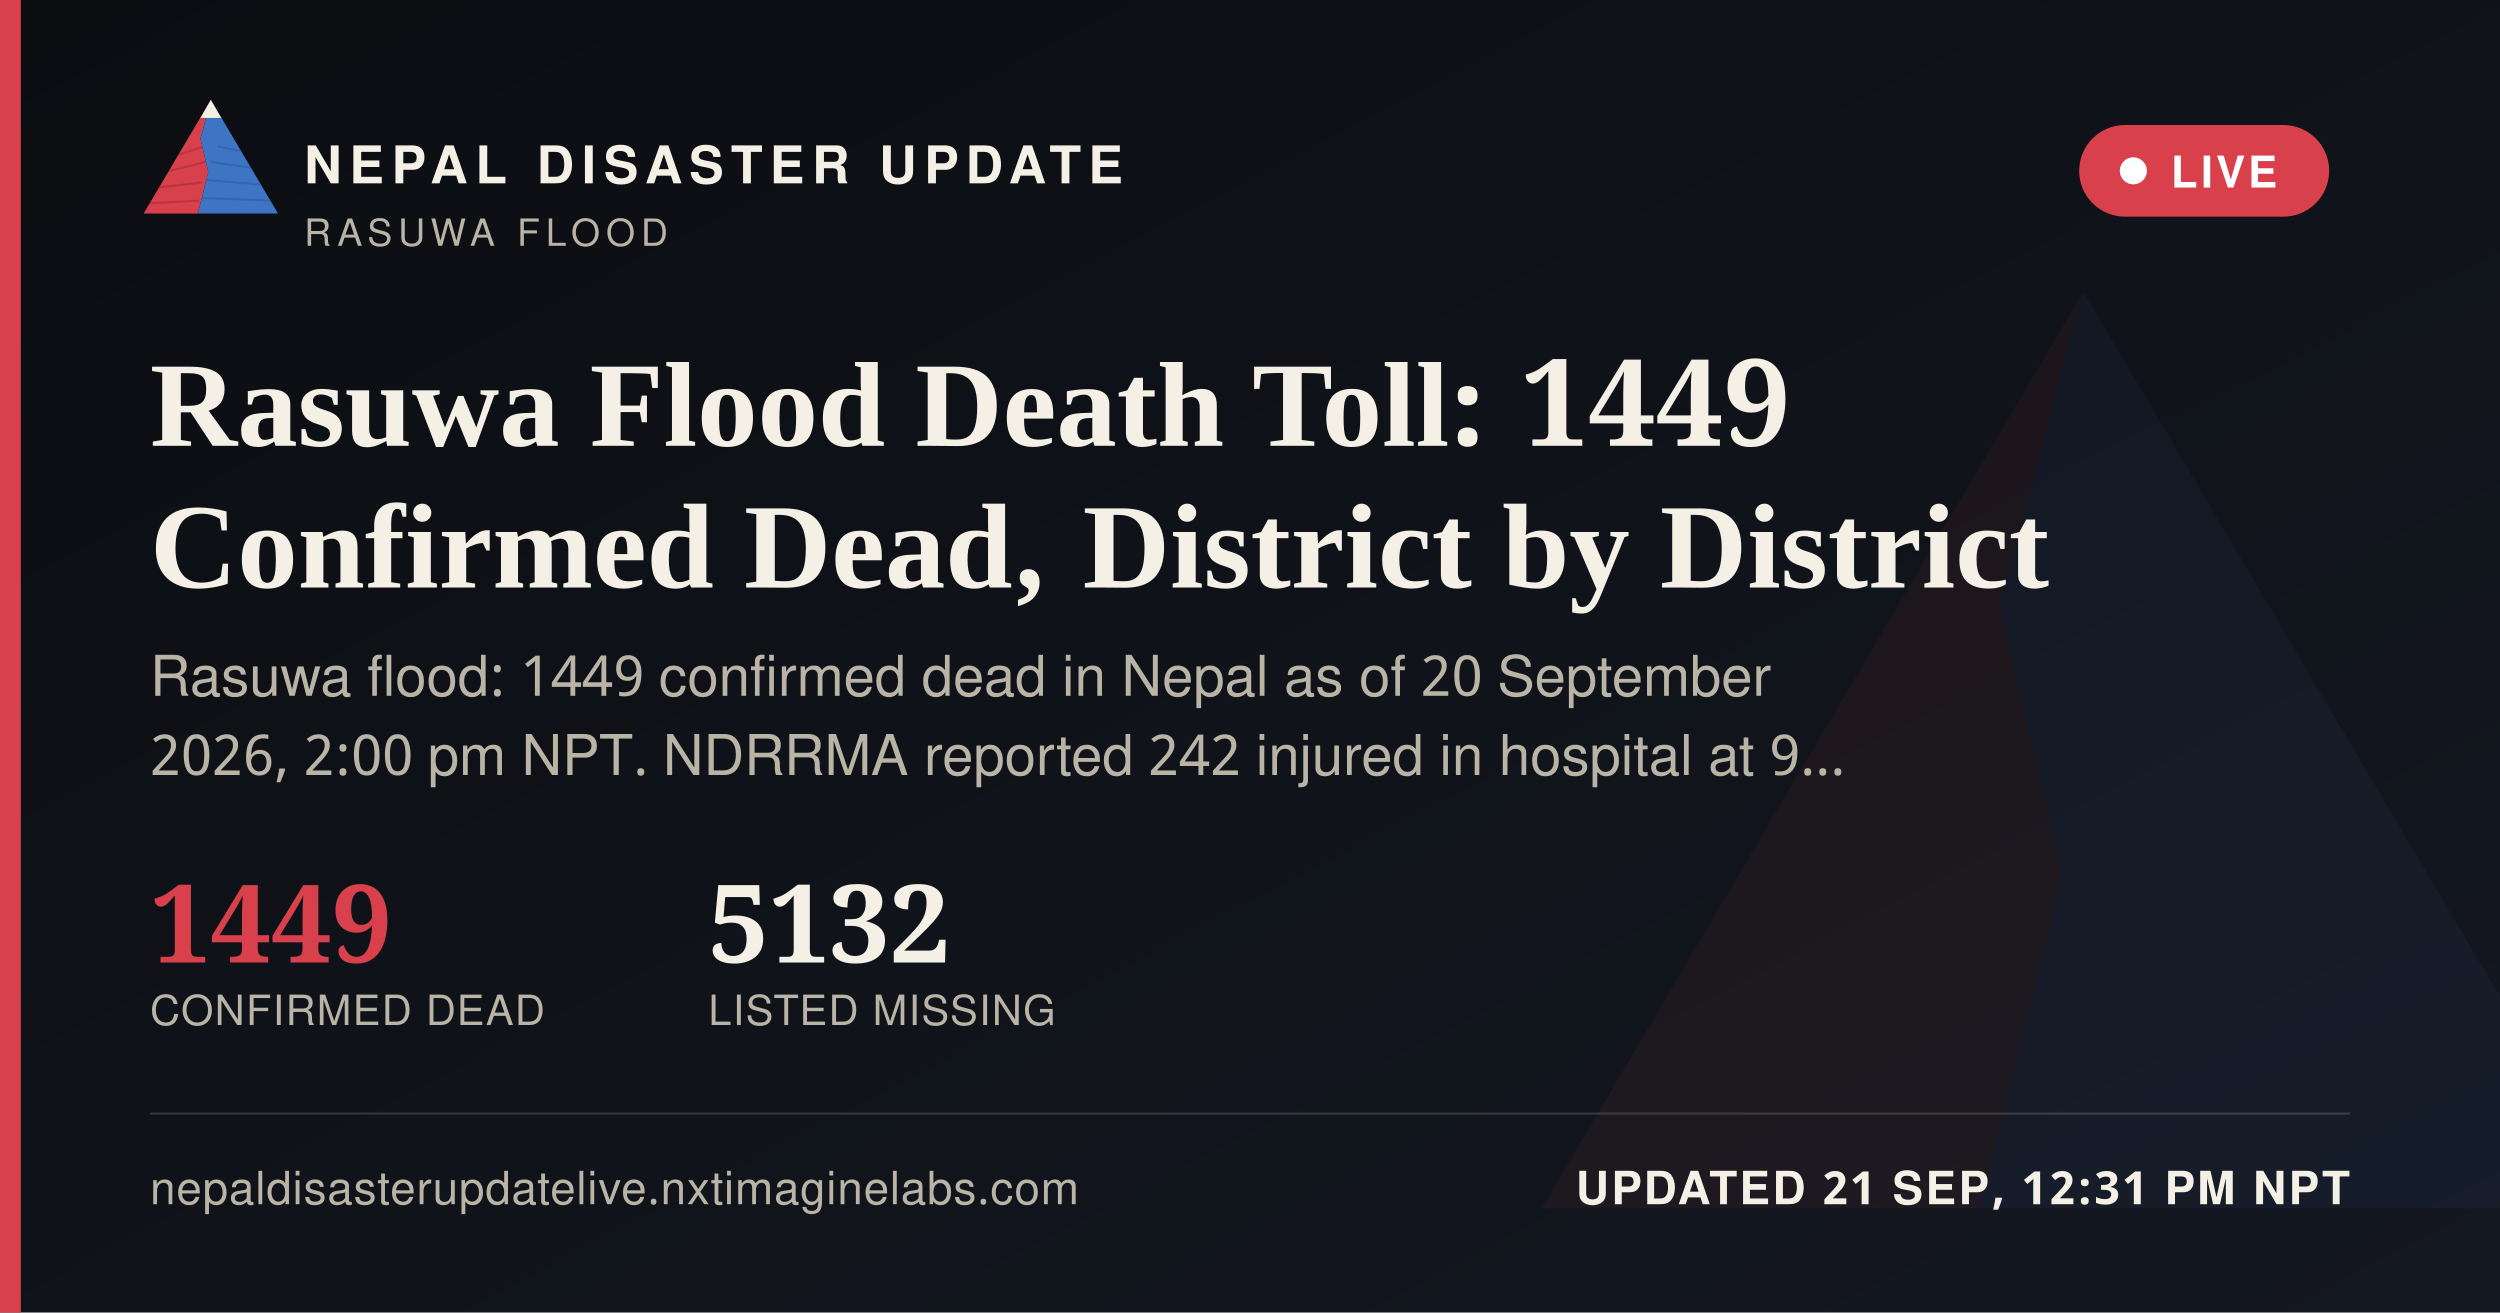
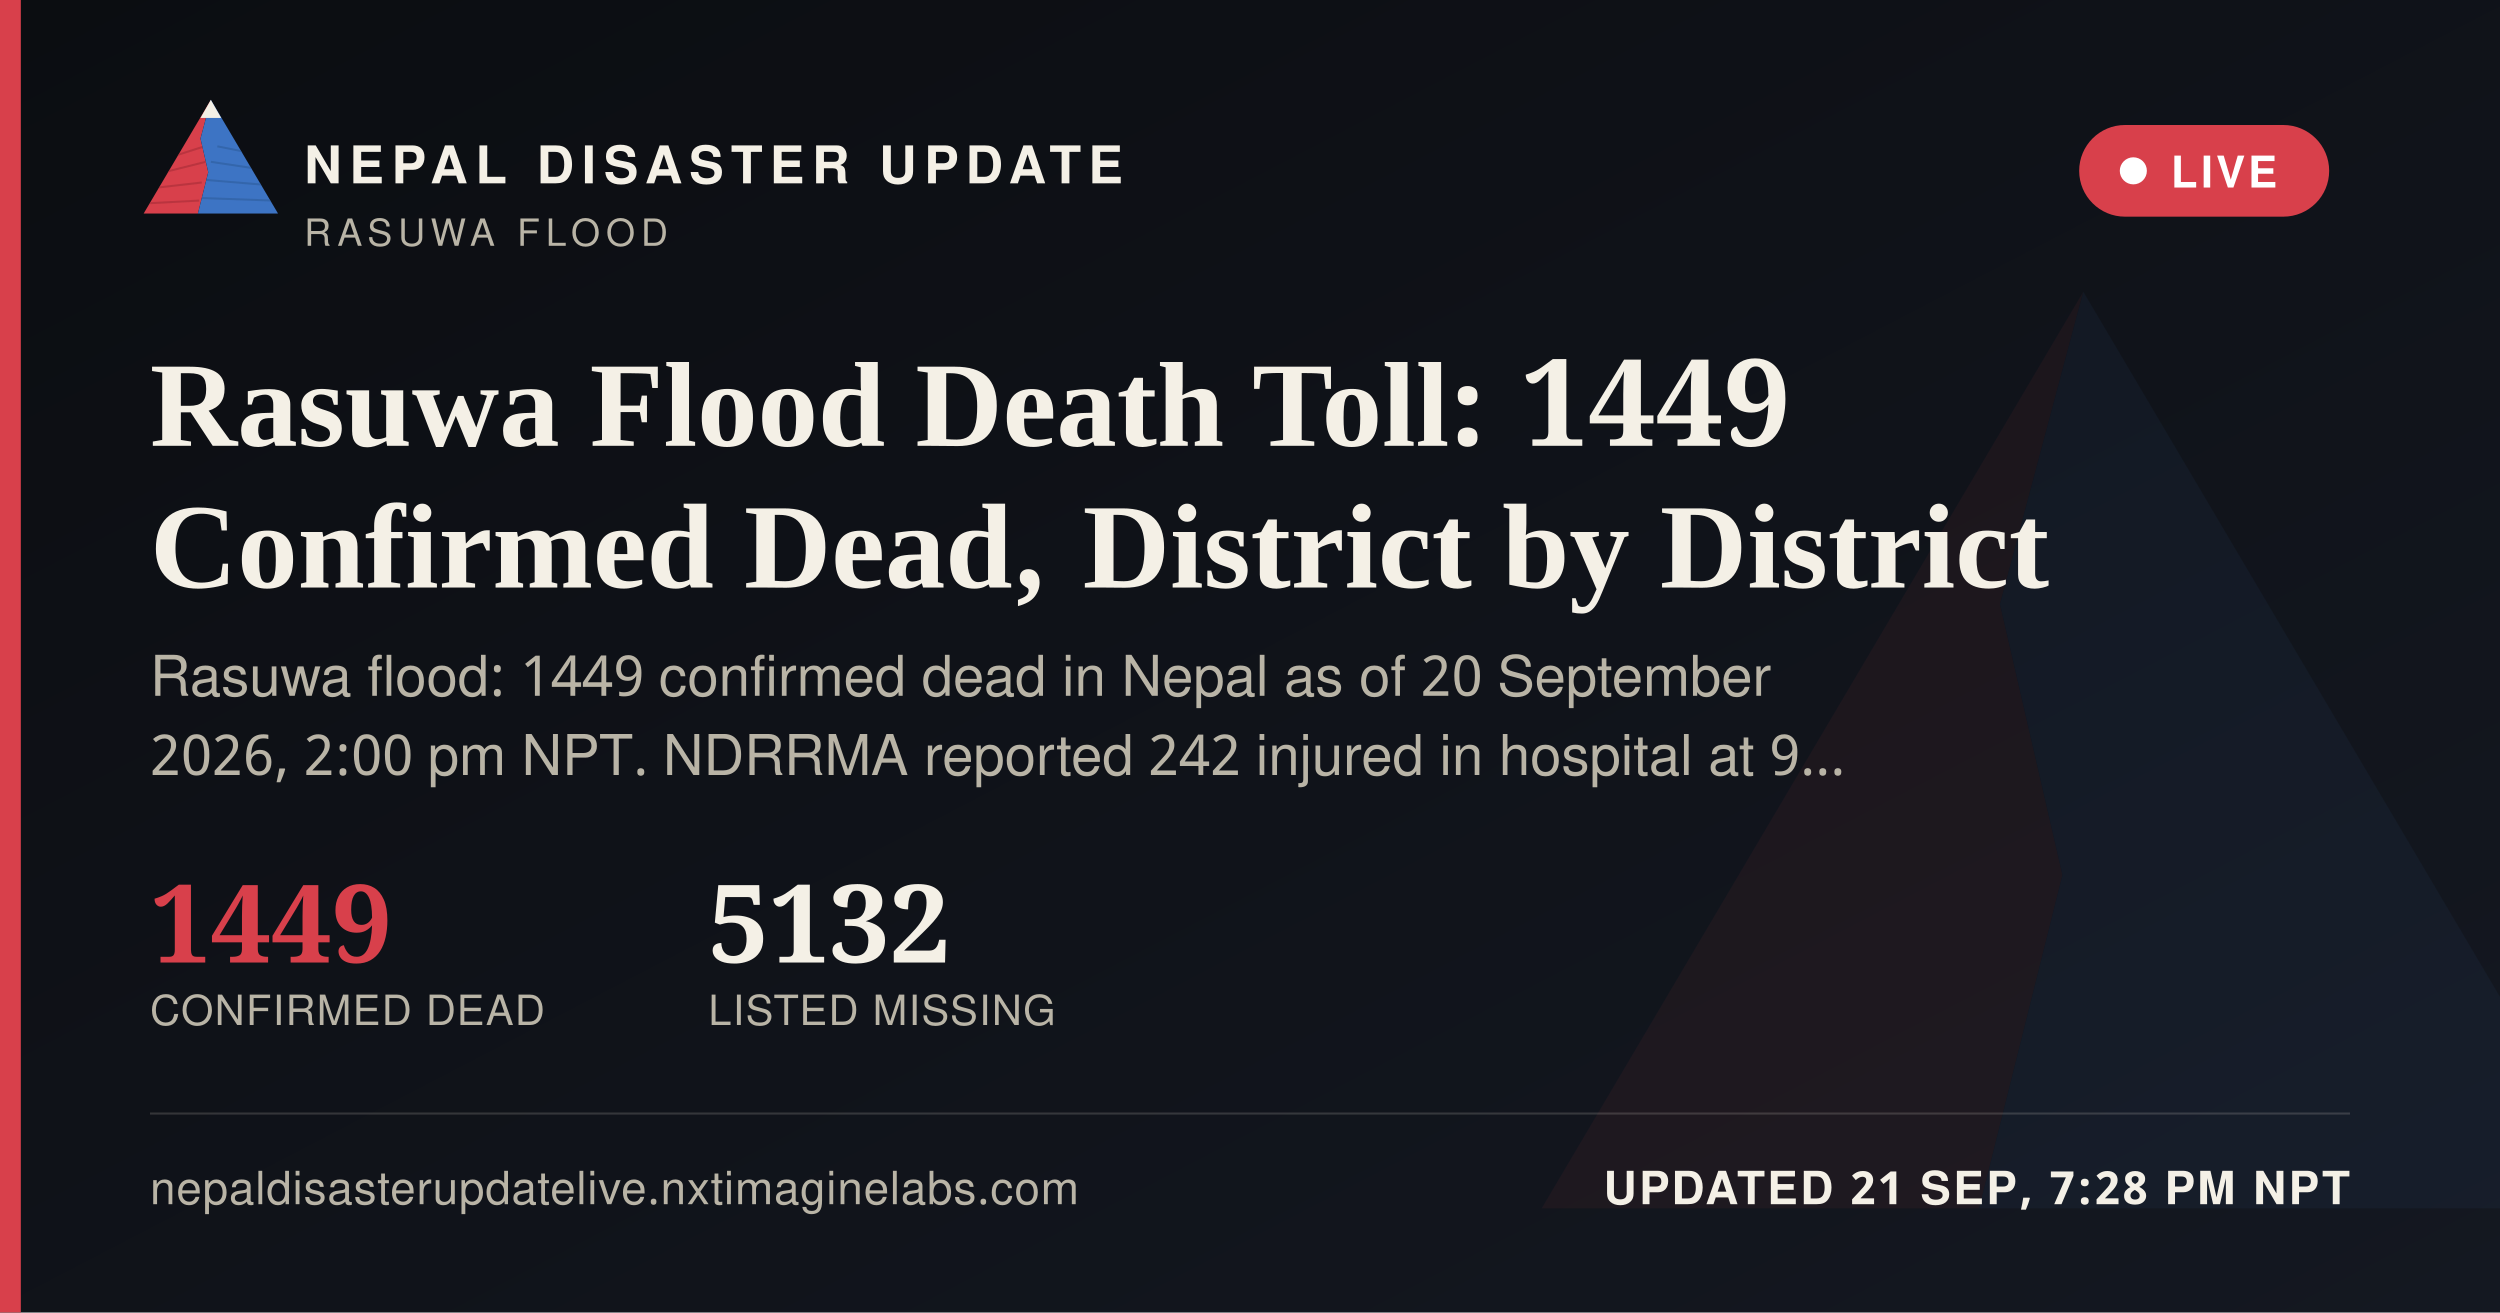
<svg xmlns="http://www.w3.org/2000/svg" width="1200" height="630" viewBox="0 0 1200 630">
  <defs>
    <linearGradient id="ogbg" x1="0" y1="0" x2="1" y2="1">
      <stop offset="0" stop-color="#0B0D11" />
      <stop offset="1" stop-color="#141821" />
    </linearGradient>
  </defs>
  <rect width="1200" height="630" fill="url(#ogbg)" />
  <g transform="translate(700,60) scale(5)" opacity="0.06">
    <polygon points="60,16 52,46 58,72 50,104 8,104" fill="#D8404B" />
    <polygon points="60,16 112,104 50,104 58,72 52,46" fill="#3D74C4" />
  </g>
  <rect x="0" y="0" width="10" height="630" fill="#D8404B" />
  <g transform="translate(64,38) scale(0.62)">
    <g>
      <defs>
        <clipPath id="ogLc">
          <polygon points="60,16 52,46 58,72 50,104 8,104" />
        </clipPath>
        <clipPath id="ogRc">
          <polygon points="60,16 112,104 50,104 58,72 52,46" />
        </clipPath>
      </defs>
      <polygon points="60,16 52,46 58,72 50,104 8,104" fill="#D8404B" />
      <g clip-path="url(#ogLc)" stroke="#A32A34" stroke-width="1.6" fill="none" opacity="0.55">
        <path d="M30,60 L55,52" />
        <path d="M24,72 L56,64" />
        <path d="M18,84 L53,80" />
        <path d="M13,96 L51,94" />
      </g>
      <polygon points="60,16 112,104 50,104 58,72 52,46" fill="#3D74C4" />
      <g clip-path="url(#ogRc)" stroke="#2A5793" stroke-width="1.6" fill="none" opacity="0.5">
        <path d="M65,52 L95,58" />
        <path d="M60,64 L100,70" />
        <path d="M56,78 L104,82" />
        <path d="M52,92 L108,94" />
      </g>
      <polygon points="60,16 52,30 68,30" fill="#F4F0E6" />
    </g>
  </g>
  <text x="146" y="88" font-family="'Public Sans', 'Noto Sans Devanagari', 'Helvetica Neue', Helvetica, Arial, sans-serif" font-size="25" font-weight="800" letter-spacing="3.6" fill="#F4F0E6">NEPAL DISASTER UPDATE</text>
  <text x="146" y="118" font-family="'Public Sans', 'Noto Sans Devanagari', 'Helvetica Neue', Helvetica, Arial, sans-serif" font-size="18" letter-spacing="2.8" fill="#B9B4A6">RASUWA FLOOD</text>
  <g>
    <rect x="998" y="60" width="120" height="44" rx="22" fill="#D8404B" stroke="none" />
    <circle cx="1024" cy="82" r="6.5" fill="#FFFFFF" />
    <text x="1042" y="90" font-family="'Public Sans', 'Noto Sans Devanagari', 'Helvetica Neue', Helvetica, Arial, sans-serif" font-size="21" font-weight="700" letter-spacing="1.6" fill="#FFFFFF">LIVE</text>
  </g>
  <text x="72" y="214" font-family="Newsreader, 'Noto Serif Devanagari', Georgia, 'Times New Roman', serif" font-size="58" font-weight="600" fill="#F4F0E6">Rasuwa Flood Death Toll: 1449</text>
  <text x="72" y="282" font-family="Newsreader, 'Noto Serif Devanagari', Georgia, 'Times New Roman', serif" font-size="58" font-weight="600" fill="#F4F0E6">Confirmed Dead, District by District</text>
  <text x="72" y="334" font-family="'Public Sans', 'Noto Sans Devanagari', 'Helvetica Neue', Helvetica, Arial, sans-serif" font-size="27" fill="#B9B4A6">Rasuwa flood: 1449 confirmed dead in Nepal as of 20 September</text>
  <text x="72" y="372" font-family="'Public Sans', 'Noto Sans Devanagari', 'Helvetica Neue', Helvetica, Arial, sans-serif" font-size="27" fill="#B9B4A6">2026, 2:00 pm NPT. NDRRMA reported 242 injured in hospital at 9…</text>
  <g transform="translate(72,462)">
    <text x="0" y="0" font-family="Newsreader, 'Noto Serif Devanagari', Georgia, 'Times New Roman', serif" font-size="52" font-weight="600" fill="#D8404B">1449</text>
    <text x="0" y="30" font-family="'Public Sans', 'Noto Sans Devanagari', 'Helvetica Neue', Helvetica, Arial, sans-serif" font-size="20" letter-spacing="0.6" fill="#B9B4A6">CONFIRMED DEAD</text>
    <text x="268" y="0" font-family="Newsreader, 'Noto Serif Devanagari', Georgia, 'Times New Roman', serif" font-size="52" font-weight="600" fill="#F4F0E6">5132</text>
    <text x="268" y="30" font-family="'Public Sans', 'Noto Sans Devanagari', 'Helvetica Neue', Helvetica, Arial, sans-serif" font-size="20" letter-spacing="0.6" fill="#B9B4A6">LISTED MISSING</text>
  </g>
  <rect x="72" y="534" width="1056" height="1" fill="rgba(244,240,230,0.16)" />
  <text x="72" y="578" font-family="'Public Sans', 'Noto Sans Devanagari', 'Helvetica Neue', Helvetica, Arial, sans-serif" font-size="22" fill="#B9B4A6" letter-spacing="0.4">nepaldisasterupdatelive.nxtimaginelabs.com</text>
-   <text x="1128" y="578" text-anchor="end" font-family="'Public Sans', 'Noto Sans Devanagari', 'Helvetica Neue', Helvetica, Arial, sans-serif" font-size="22" font-weight="700" letter-spacing="1.2" fill="#F4F0E6">UPDATED 21 SEP, 12:31 PM NPT</text>
+   <text x="1128" y="578" text-anchor="end" font-family="'Public Sans', 'Noto Sans Devanagari', 'Helvetica Neue', Helvetica, Arial, sans-serif" font-size="22" font-weight="700" letter-spacing="1.2" fill="#F4F0E6">UPDATED 21 SEP, 7:28 PM NPT</text>
</svg>
